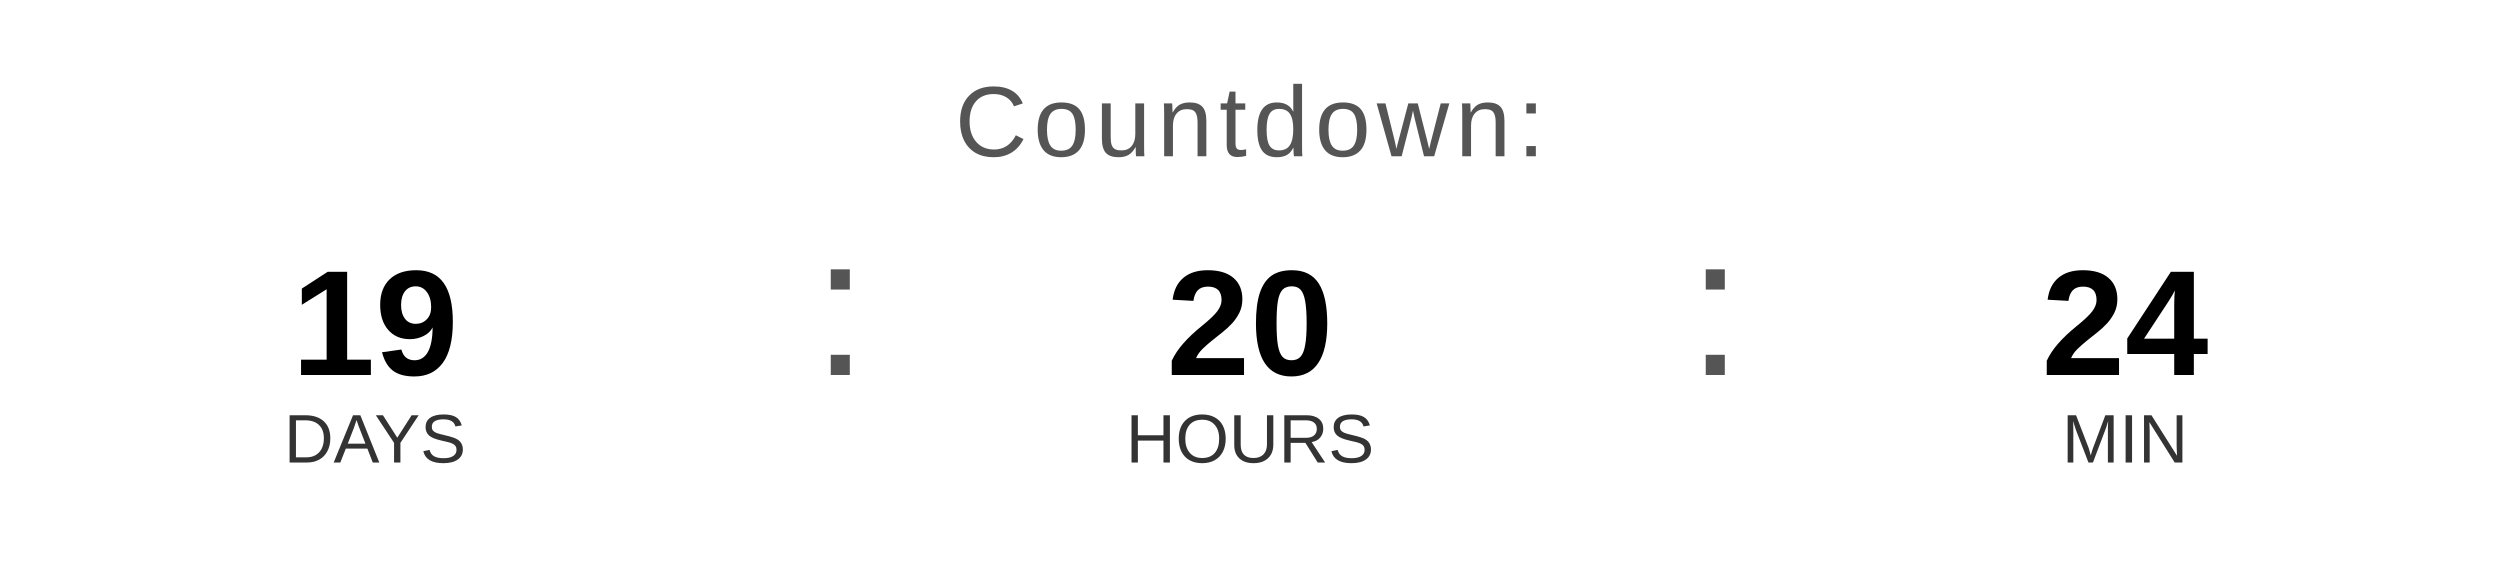
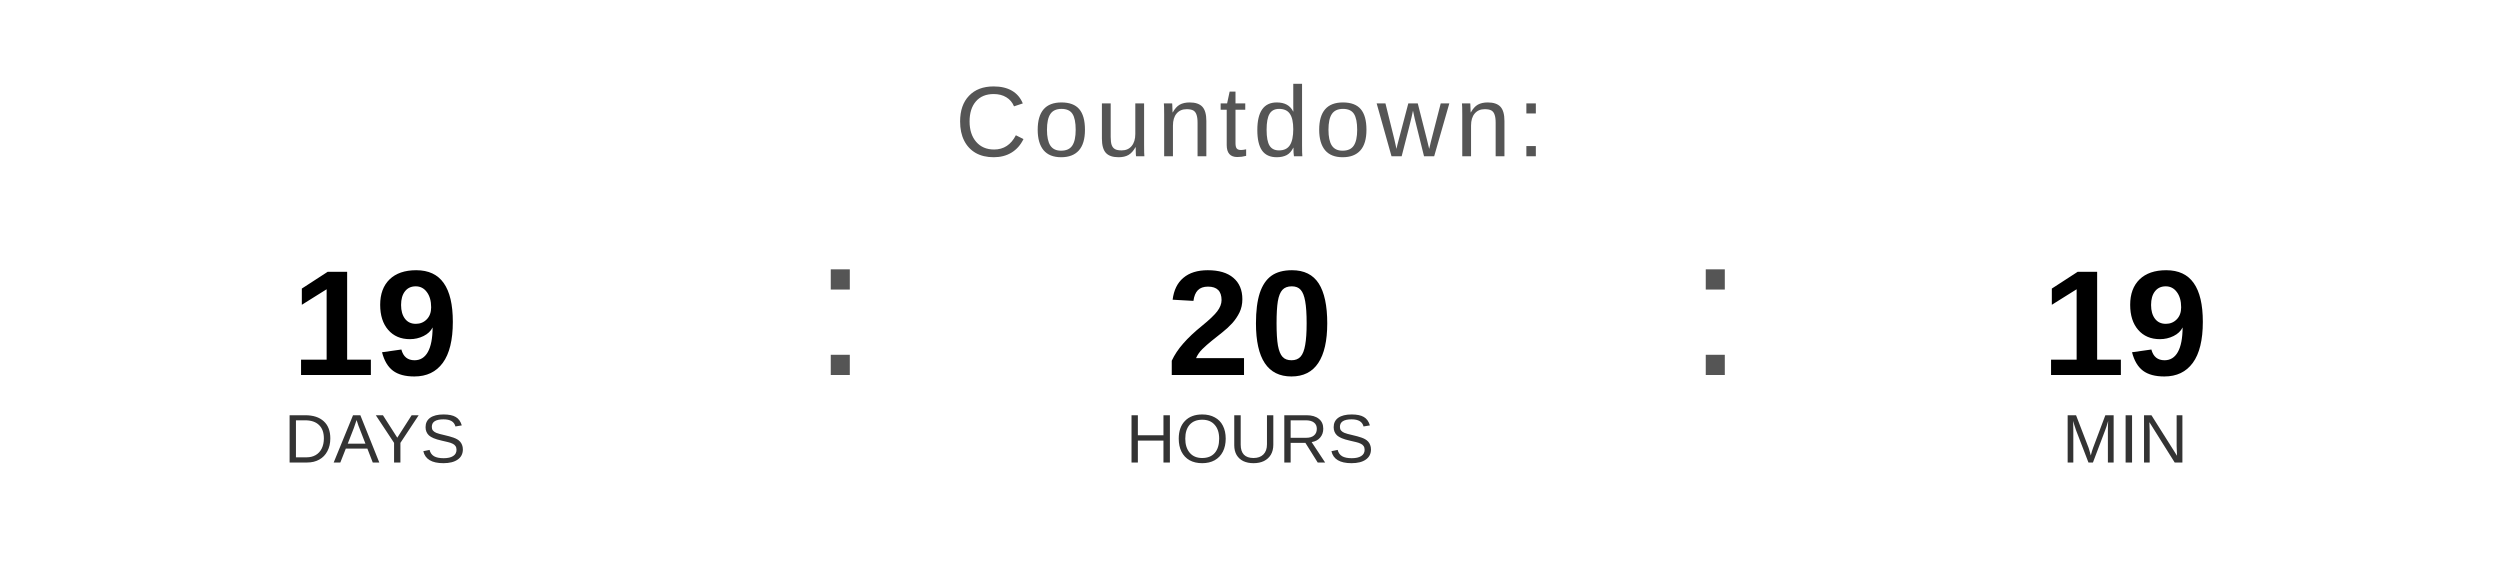
<svg xmlns="http://www.w3.org/2000/svg" width="400" height="90" viewBox="0 0 400 90">
  <text x="200" y="25" font-family="Arial, Helvetica, sans-serif" font-size="16" fill="#555555" text-anchor="middle" letter-spacing="1">
    Countdown:
  </text>
  <text x="60" y="60" font-family="Arial, Helvetica, sans-serif" font-size="24" font-weight="bold" fill="#000000" text-anchor="middle">19</text>
  <text x="60" y="74" font-family="Arial, Helvetica, sans-serif" font-size="11" fill="#333333" text-anchor="middle">DAYS</text>
  <text x="130" y="60" font-family="Arial, sans-serif" font-size="32" fill="#555555">:</text>
  <text x="200" y="60" font-family="Arial, Helvetica, sans-serif" font-size="24" font-weight="bold" fill="#000000" text-anchor="middle">20</text>
  <text x="200" y="74" font-family="Arial, Helvetica, sans-serif" font-size="11" fill="#333333" text-anchor="middle">HOURS</text>
  <text x="270" y="60" font-family="Arial, sans-serif" font-size="32" fill="#555555">:</text>
-   <text x="340" y="60" font-family="Arial, Helvetica, sans-serif" font-size="24" font-weight="bold" fill="#000000" text-anchor="middle">24</text>
+   <text x="340" y="60" font-family="Arial, Helvetica, sans-serif" font-size="24" font-weight="bold" fill="#000000" text-anchor="middle">19</text>
  <text x="340" y="74" font-family="Arial, Helvetica, sans-serif" font-size="11" fill="#333333" text-anchor="middle">MIN</text>
</svg>
